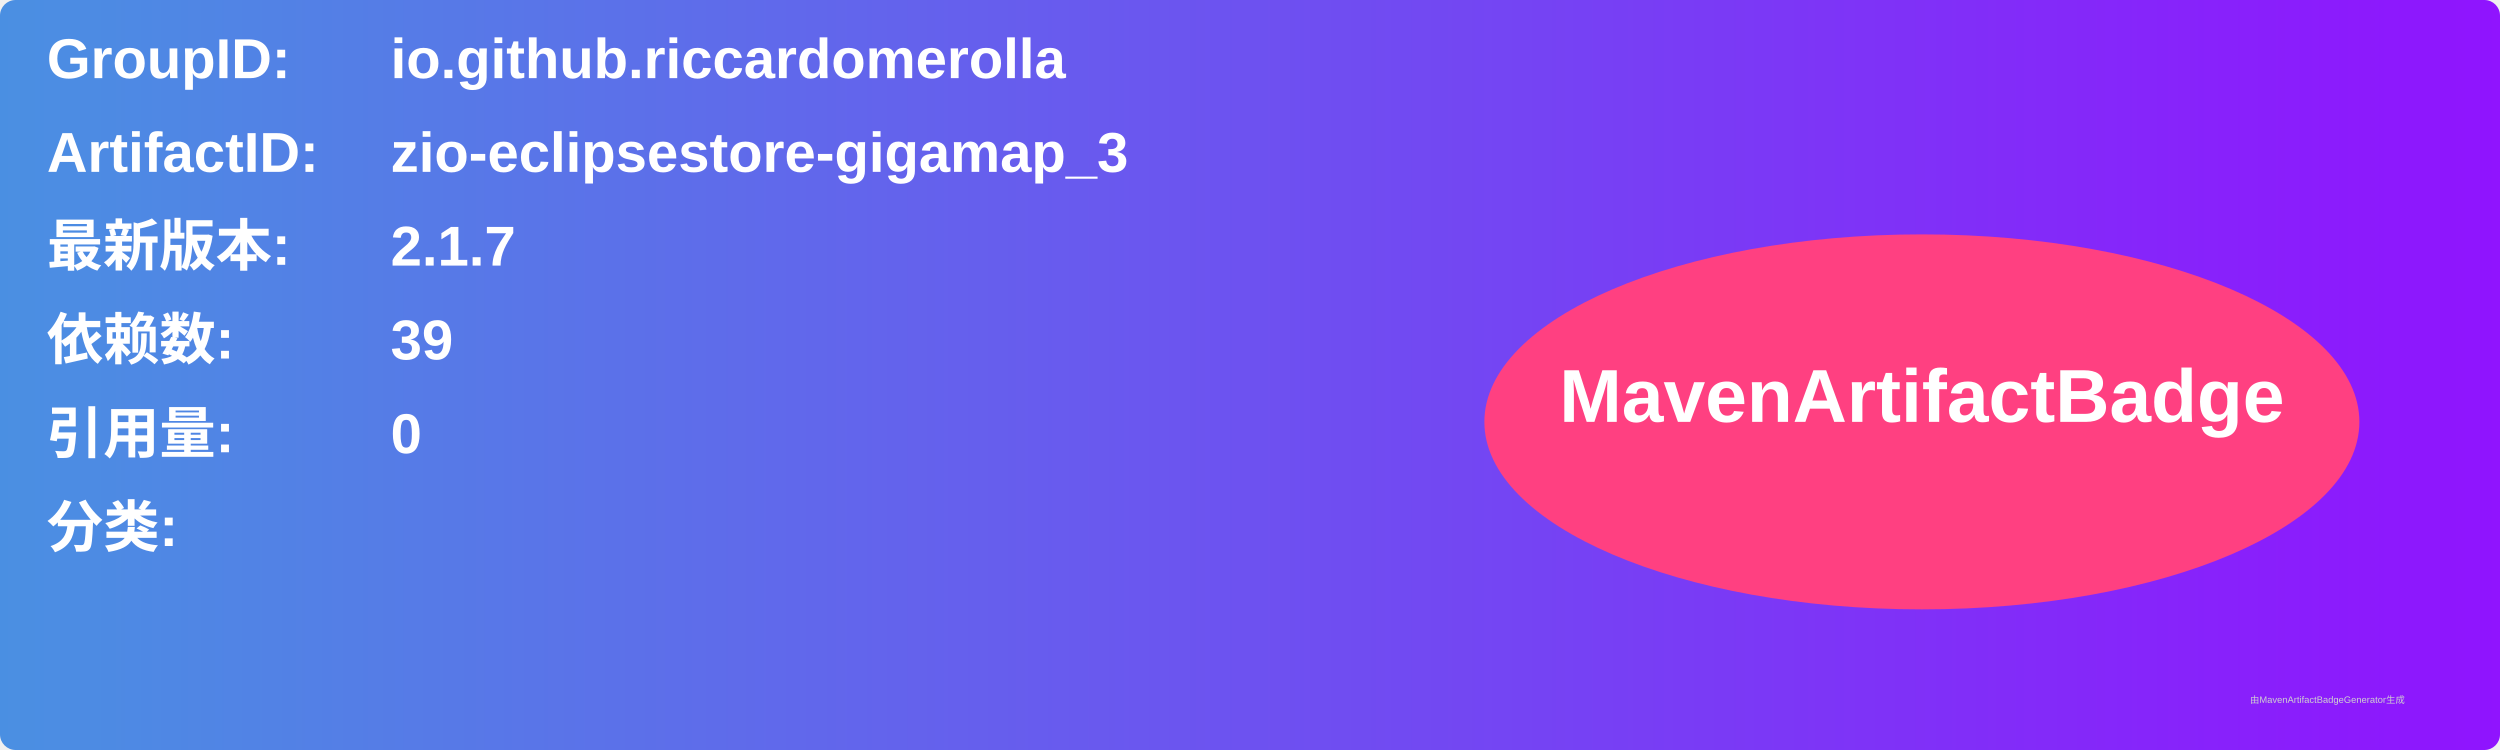
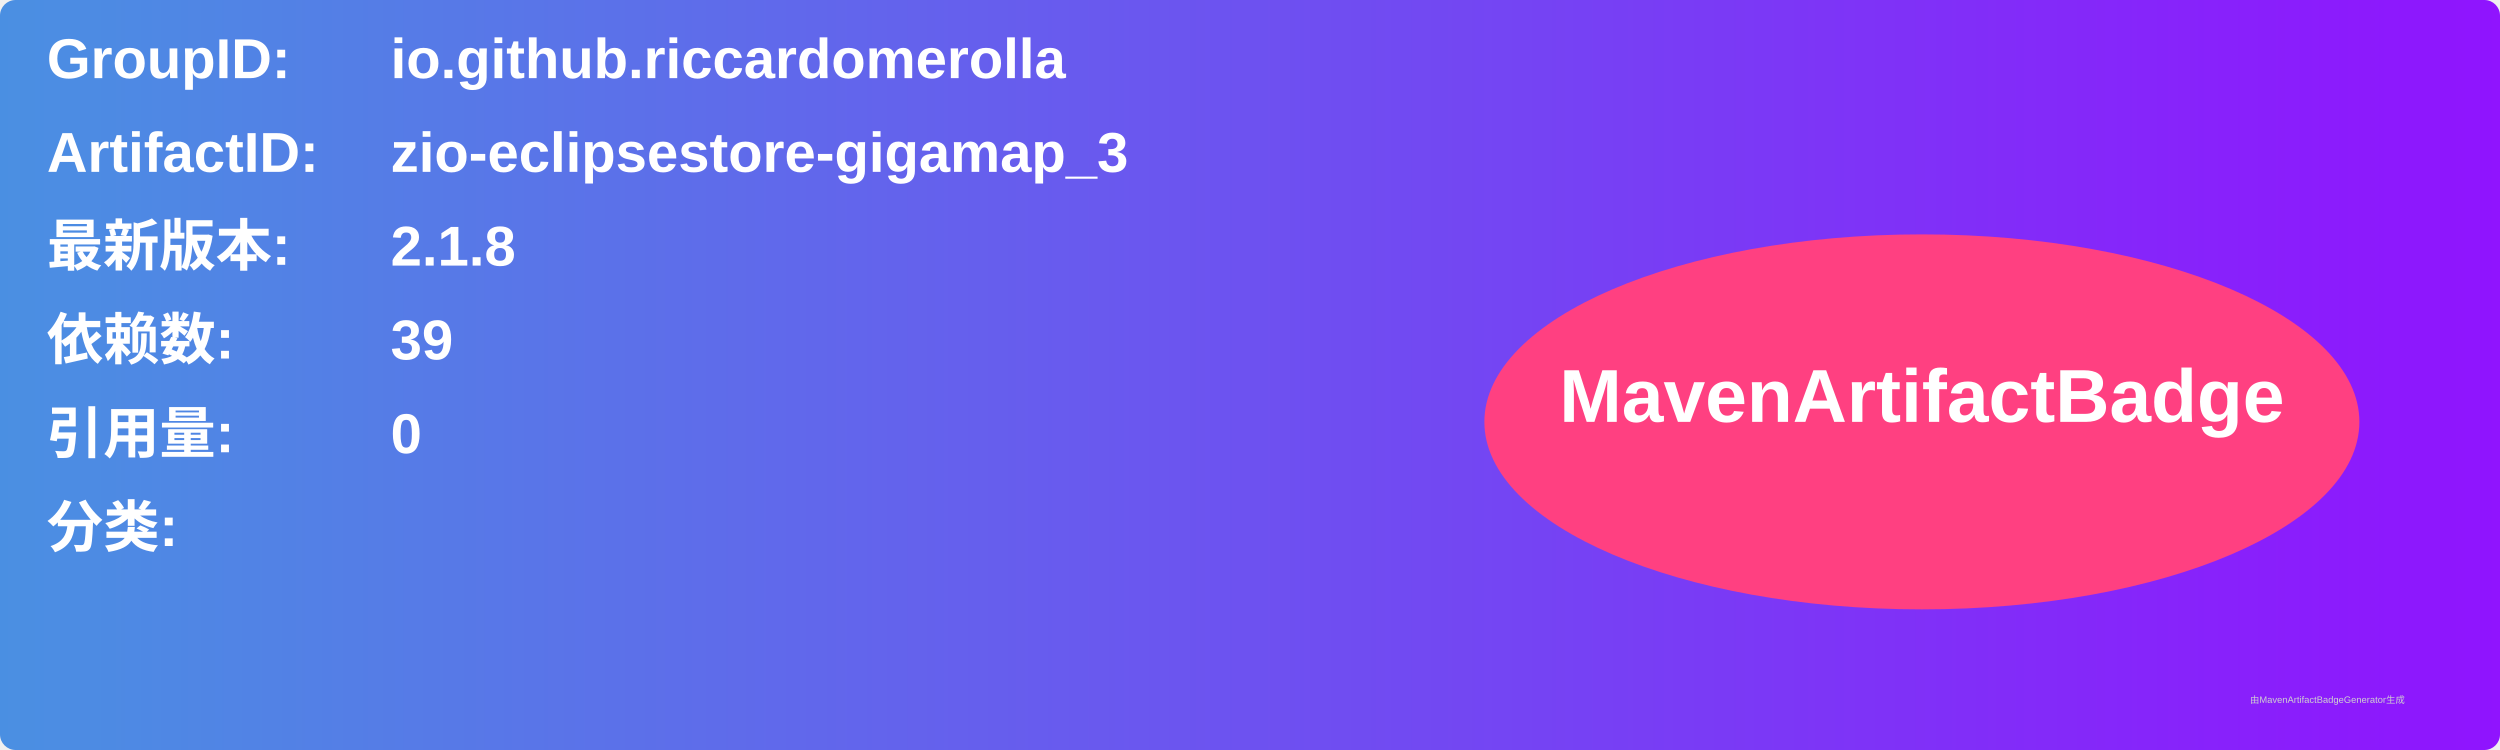
<svg xmlns="http://www.w3.org/2000/svg" width="800" height="240" viewBox="0 0 800 240">
  <linearGradient id="grad" x1="0%" y1="0%" x2="100%" y2="0%">
    <stop offset="0%" stop-color="#4a90e2" />
    <stop offset="100%" stop-color="#9013fe" />
  </linearGradient>
  <rect width="100%" height="100%" rx="5" ry="5" fill="url(#grad)" />
  <g transform="translate(15, 15)">
    <text x="0" y="10" font-family="Arial" font-size="18" fill="white" font-weight="bold" width="260">GroupID:</text>
    <text x="110" y="10" font-family="Arial" font-size="18" fill="white" font-weight="bold" width="460">io.github.riccardomerolla</text>
    <text x="0" y="40" font-family="Arial" font-size="18" fill="white" font-weight="bold" width="260">ArtifactID:</text>
    <text x="110" y="40" font-family="Arial" font-size="18" fill="white" font-weight="bold" width="460">zio-eclipsestore-gigamap_3</text>
    <text x="0" y="70" font-family="Arial" font-size="18" fill="white" font-weight="bold">最新版本:</text>
    <text x="110" y="70" font-family="Arial" font-size="18" fill="white" font-weight="bold">
-       <tspan font-weight="bold">2.1.7</tspan>
+       <tspan font-weight="bold">2.1.8</tspan>
    </text>
    <text x="0" y="100" font-family="Arial" font-size="18" fill="white" font-weight="bold">依赖数: </text>
    <text x="110" y="100" font-family="Arial" font-size="18" fill="white">
      <tspan font-weight="bold">39</tspan>
    </text>
    <text x="0" y="130" font-family="Arial" font-size="18" fill="white" font-weight="bold">引用量: </text>
    <text x="110" y="130" font-family="Arial" font-size="18" fill="white">
      <tspan font-weight="bold">0</tspan>
    </text>
    <text x="0" y="160" font-family="Arial" font-size="18" fill="white" font-weight="bold">分类:</text>
    <text x="10" y="190" font-family="Arial" font-size="10" fill="white">
      <tspan font-weight="bold" />
    </text>
    <ellipse cx="600" cy="120" rx="140" ry="60" fill="#ff4081" />
    <text x="600" y="120" text-anchor="middle" font-family="Arial" font-size="24" fill="white" font-weight="bold">MavenArtifactBadge</text>
  </g>
  <text x="720" y="225" font-family="Arial" font-size="3" fill="#d0d0d0">由MavenArtifactBadgeGenerator生成</text>
</svg>
